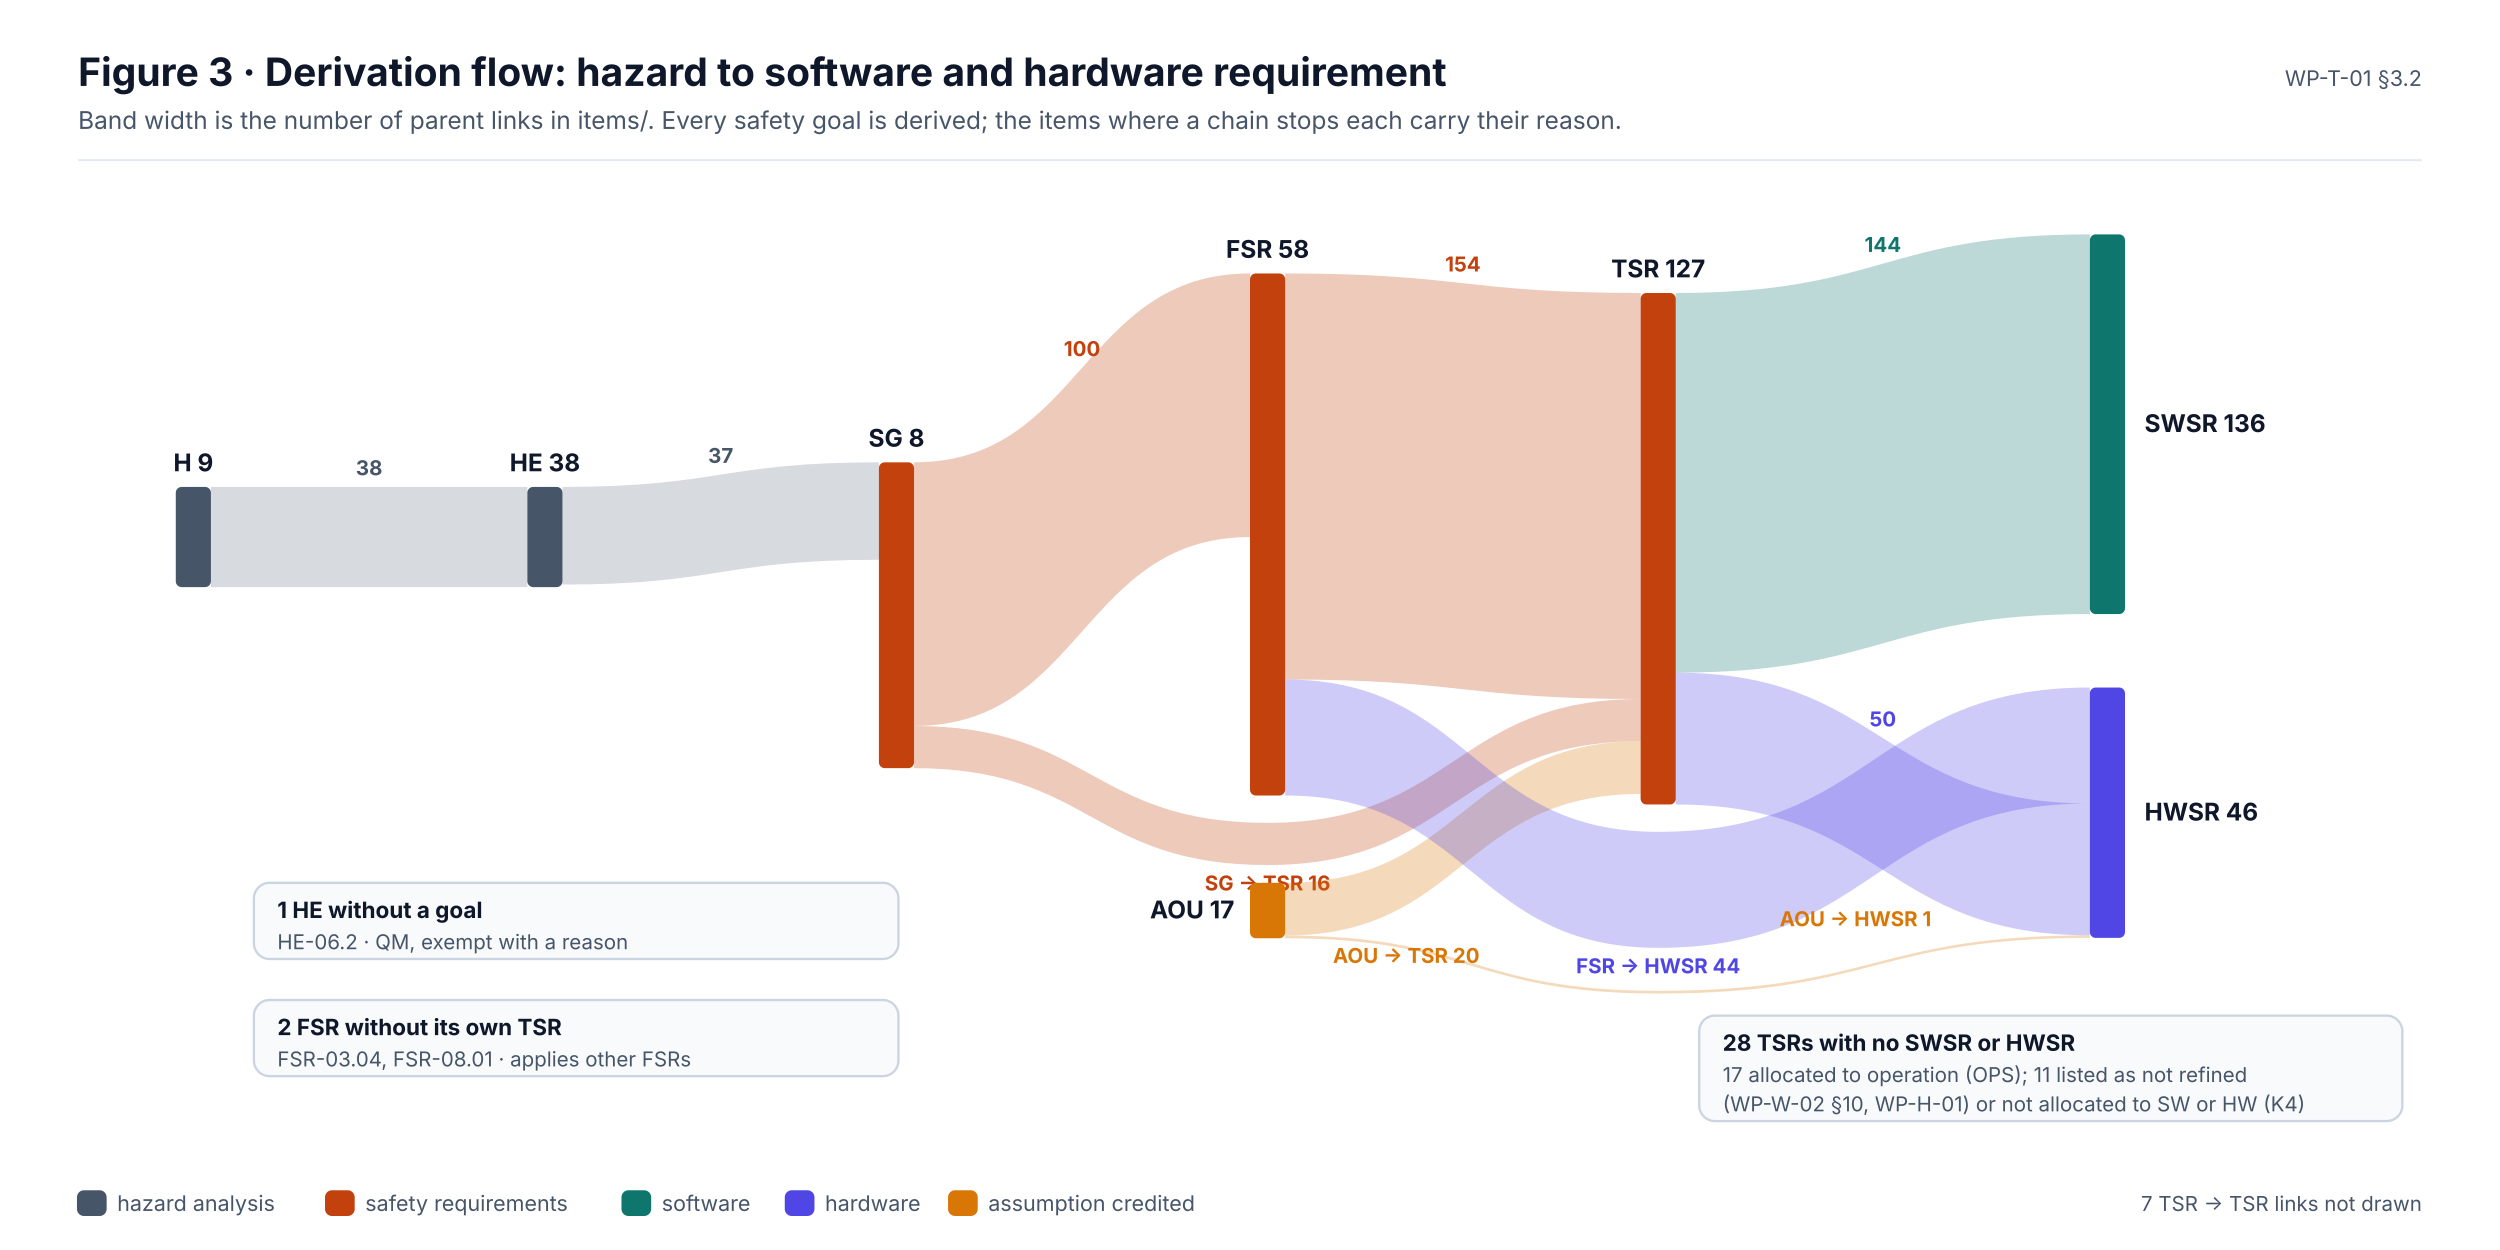
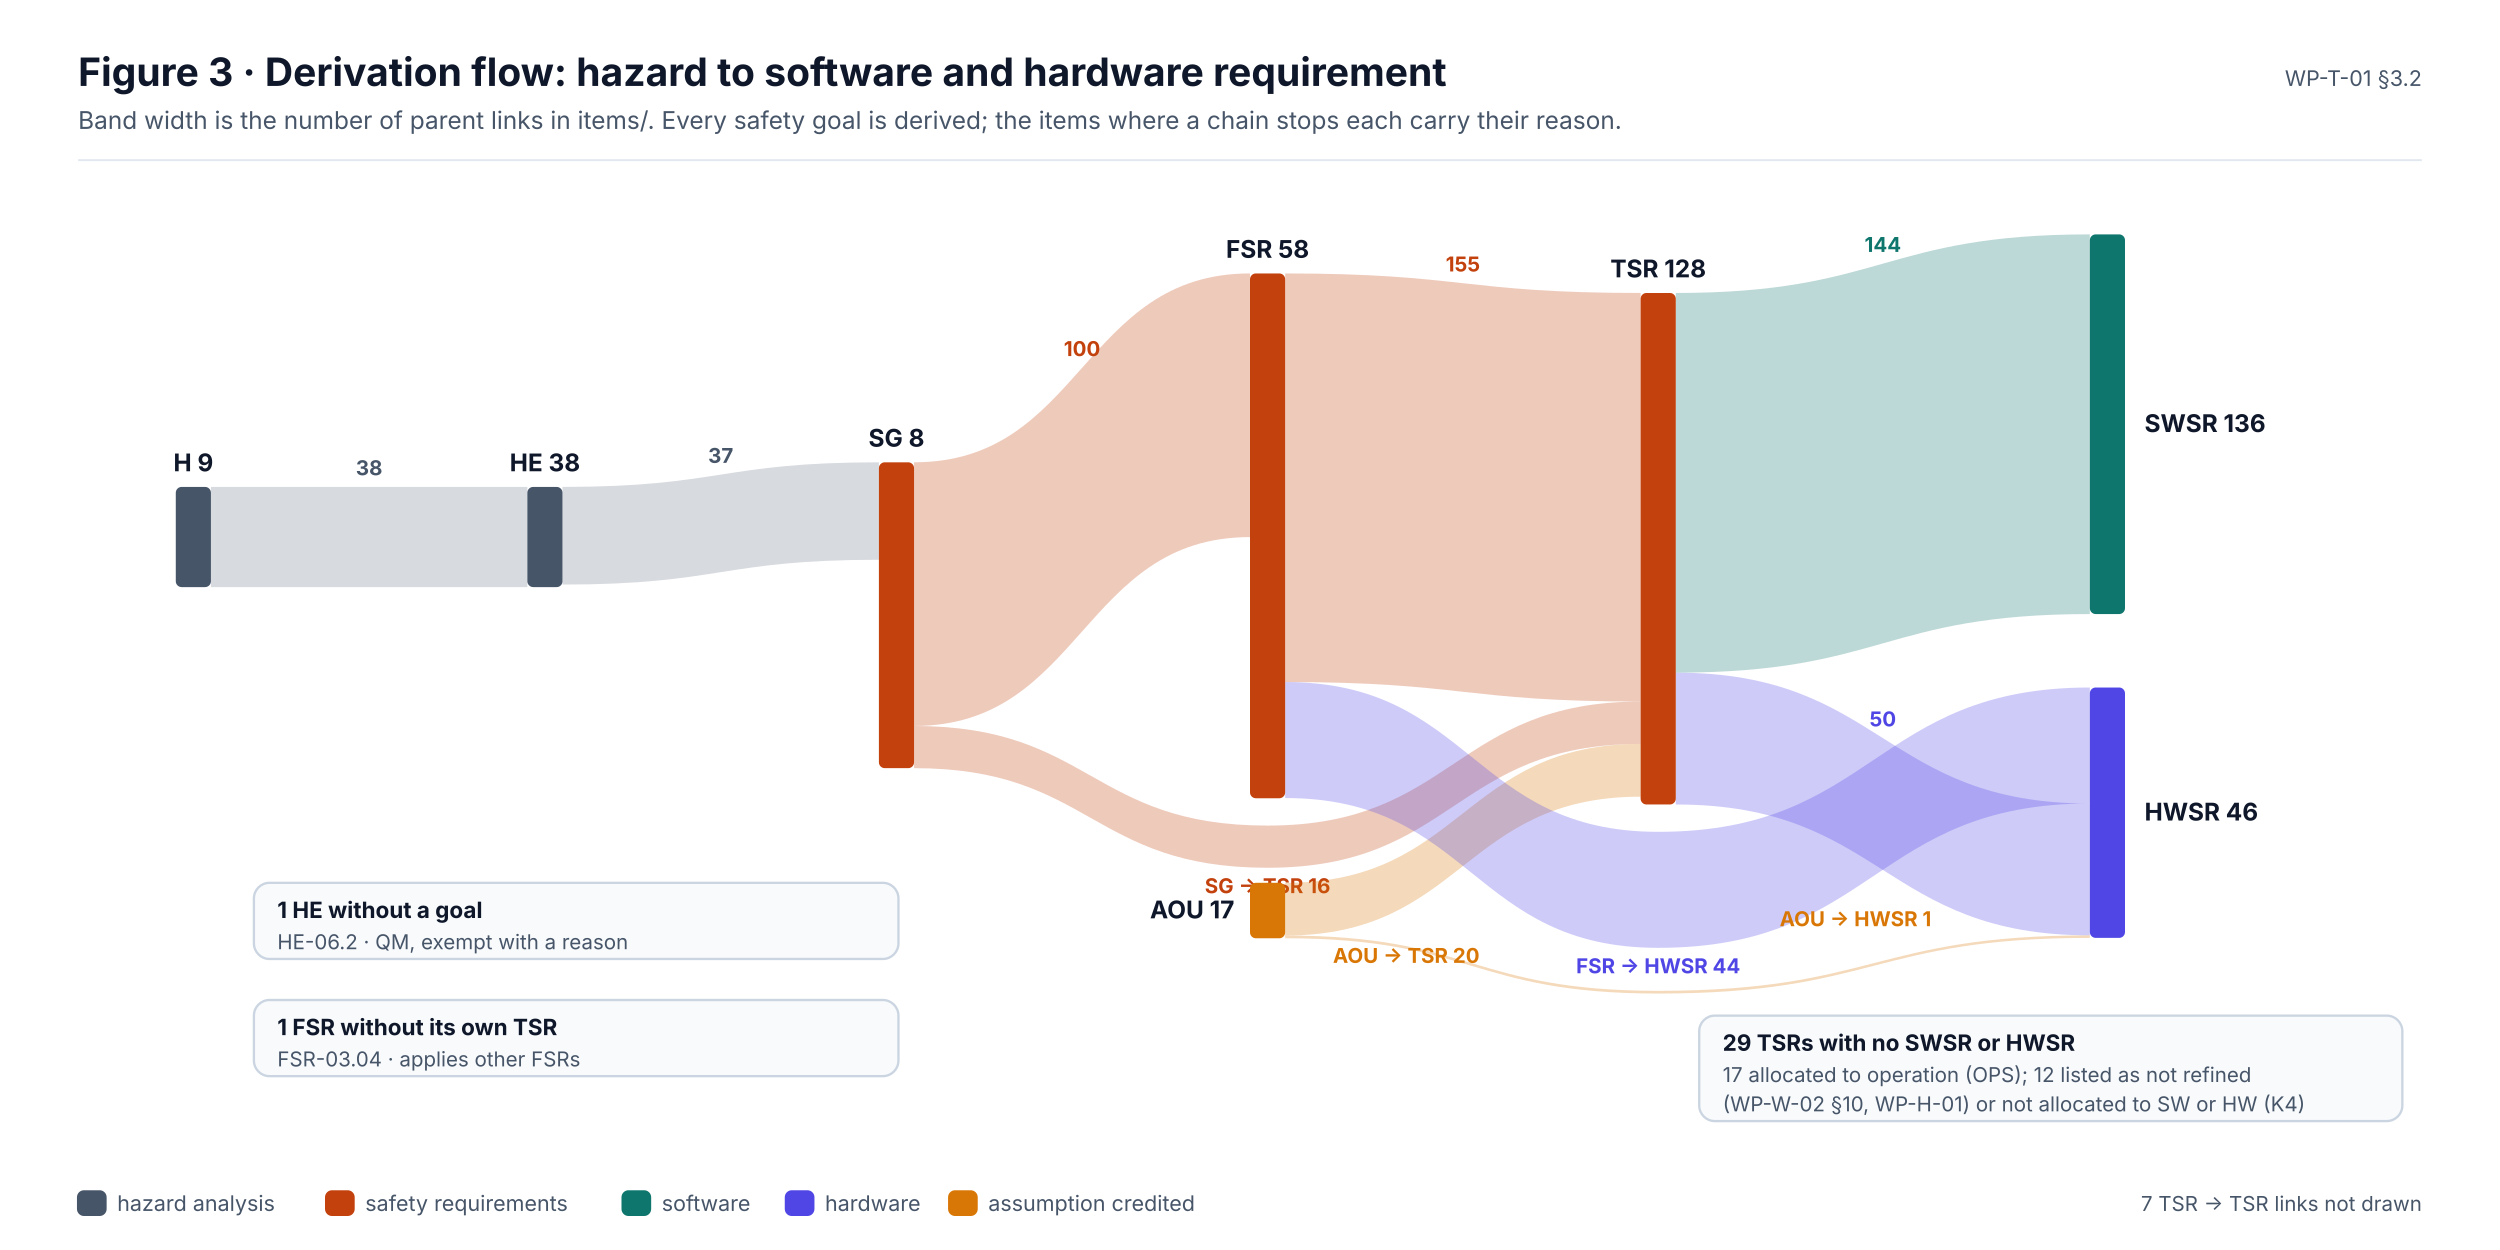
<svg xmlns="http://www.w3.org/2000/svg" width="1280" height="640" viewBox="0 0 1280 640" font-family="Inter, 'Segoe UI', Helvetica, Arial, sans-serif" role="img">
  <defs>
    <marker id="ink" viewBox="0 0 10 10" refX="9" refY="5" markerWidth="7" markerHeight="7" orient="auto-start-reverse">
      <path d="M0,0 L10,5 L0,10 z" fill="#0F172A" />
    </marker>
    <marker id="muted" viewBox="0 0 10 10" refX="9" refY="5" markerWidth="7" markerHeight="7" orient="auto-start-reverse">
      <path d="M0,0 L10,5 L0,10 z" fill="#475569" />
    </marker>
    <marker id="faint" viewBox="0 0 10 10" refX="9" refY="5" markerWidth="7" markerHeight="7" orient="auto-start-reverse">
      <path d="M0,0 L10,5 L0,10 z" fill="#94A3B8" />
    </marker>
    <marker id="safety" viewBox="0 0 10 10" refX="9" refY="5" markerWidth="7" markerHeight="7" orient="auto-start-reverse">
      <path d="M0,0 L10,5 L0,10 z" fill="#C2410C" />
    </marker>
    <marker id="sw" viewBox="0 0 10 10" refX="9" refY="5" markerWidth="7" markerHeight="7" orient="auto-start-reverse">
      <path d="M0,0 L10,5 L0,10 z" fill="#0F766E" />
    </marker>
    <marker id="hw" viewBox="0 0 10 10" refX="9" refY="5" markerWidth="7" markerHeight="7" orient="auto-start-reverse">
      <path d="M0,0 L10,5 L0,10 z" fill="#4F46E5" />
    </marker>
    <marker id="aou" viewBox="0 0 10 10" refX="9" refY="5" markerWidth="7" markerHeight="7" orient="auto-start-reverse">
      <path d="M0,0 L10,5 L0,10 z" fill="#D97706" />
    </marker>
    <marker id="red" viewBox="0 0 10 10" refX="9" refY="5" markerWidth="7" markerHeight="7" orient="auto-start-reverse">
      <path d="M0,0 L10,5 L0,10 z" fill="#D2553F" />
    </marker>
  </defs>
  <rect x="0" y="0" width="1280" height="640" rx="0" fill="#FFFFFF" stroke="none" stroke-width="0" />
  <text x="40" y="44" font-size="20" fill="#0F172A" font-weight="700">Figure 3 · Derivation flow: hazard to software and hardware requirement</text>
  <text x="40" y="66" font-size="12.5" fill="#475569">Band width is the number of parent links in items/. Every safety goal is derived; the items where a chain stops each carry their reason.</text>
  <text x="1240" y="44" font-size="11" fill="#475569" text-anchor="end">WP-T-01 §3.2</text>
  <line x1="40" y1="82" x2="1240" y2="82" stroke="#E2E8F0" stroke-width="1" />
  <path d="M108,249.3 C189,249.3 189,249.3 270,249.3 L270,300.6 C189,300.6 189,300.6 108,300.6 Z" fill="#475569" opacity="0.22" />
  <text x="189" y="243.3" font-size="10.5" fill="#475569" font-weight="700" text-anchor="middle">38</text>
  <path d="M288,249.3 C369,249.3 369,236.7 450,236.7 L450,286.6 C369,286.6 369,299.3 288,299.3 Z" fill="#475569" opacity="0.22" />
  <text x="369" y="237" font-size="10.5" fill="#475569" font-weight="700" text-anchor="middle">37</text>
  <path d="M468,236.7 C554,236.7 554,140 640,140 L640,275 C554,275 554,371.7 468,371.7 Z" fill="#C2410C" opacity="0.28" />
  <text x="554" y="182.3" font-size="10.5" fill="#C2410C" font-weight="700" text-anchor="middle">100</text>
-   <path d="M468,371.7 C558.5,371.7 558.5,421.3 649,421.3 C744.5,421.3 744.5,357.9 840,357.9 L840,379.5 C744.5,379.5 744.5,442.9 649,442.9 C558.5,442.9 558.5,393.3 468,393.3 Z" fill="#C2410C" opacity="0.28" />
-   <text x="649" y="455.9" font-size="10.5" fill="#C2410C" font-weight="700" text-anchor="middle">SG → TSR  16</text>
-   <path d="M658,140 C749,140 749,150 840,150 L840,357.9 C749,357.9 749,347.9 658,347.9 Z" fill="#C2410C" opacity="0.28" />
-   <text x="749" y="139" font-size="10.5" fill="#C2410C" font-weight="700" text-anchor="middle">154</text>
-   <path d="M658,452 C749,452 749,379.5 840,379.5 L840,406.5 C749,406.5 749,479 658,479 Z" fill="#D97706" opacity="0.28" />
+   <path d="M468,371.7 C558.5,371.7 558.5,422.7 649,422.7 C744.5,422.7 744.5,359.2 840,359.2 L840,380.9 C744.5,380.9 744.5,444.3 649,444.3 C558.5,444.3 558.5,393.3 468,393.3 Z" fill="#C2410C" opacity="0.28" />
+   <text x="649" y="457.3" font-size="10.5" fill="#C2410C" font-weight="700" text-anchor="middle">SG → TSR  16</text>
+   <path d="M658,140 C749,140 749,150 840,150 L840,359.2 C749,359.2 749,349.2 658,349.2 Z" fill="#C2410C" opacity="0.28" />
+   <text x="749" y="139" font-size="10.5" fill="#C2410C" font-weight="700" text-anchor="middle">155</text>
+   <path d="M658,452 C749,452 749,380.9 840,380.9 L840,407.9 C749,407.9 749,479 658,479 Z" fill="#D97706" opacity="0.28" />
  <text x="720" y="493" font-size="10.5" fill="#D97706" font-weight="700" text-anchor="middle">AOU → TSR  20</text>
  <path d="M858,150 C964,150 964,120 1070,120 L1070,314.4 C964,314.4 964,344.4 858,344.4 Z" fill="#0F766E" opacity="0.28" />
  <text x="964" y="129" font-size="10.5" fill="#0F766E" font-weight="700" text-anchor="middle">144</text>
  <path d="M858,344.4 C964,344.4 964,411.4 1070,411.4 L1070,478.9 C964,478.9 964,411.9 858,411.9 Z" fill="#4F46E5" opacity="0.28" />
  <text x="964" y="371.9" font-size="10.5" fill="#4F46E5" font-weight="700" text-anchor="middle">50</text>
-   <path d="M658,347.9 C753.5,347.9 753.5,425.9 849,425.9 C959.5,425.9 959.5,352 1070,352 L1070,411.4 C959.5,411.4 959.5,485.3 849,485.3 C753.5,485.3 753.5,407.3 658,407.3 Z" fill="#4F46E5" opacity="0.28" />
+   <path d="M658,349.2 C753.5,349.2 753.5,425.9 849,425.9 C959.5,425.9 959.5,352 1070,352 L1070,411.4 C959.5,411.4 959.5,485.3 849,485.3 C753.5,485.3 753.5,408.6 658,408.6 Z" fill="#4F46E5" opacity="0.28" />
  <text x="849" y="498.3" font-size="10.5" fill="#4F46E5" font-weight="700" text-anchor="middle">FSR → HWSR  44</text>
  <path d="M658,479 C753.5,479 753.5,507.3 849,507.3 C959.5,507.3 959.5,478.9 1070,478.9 L1070,480.2 C959.5,480.2 959.5,508.7 849,508.7 C753.5,508.7 753.5,480.4 658,480.4 Z" fill="#D97706" opacity="0.28" />
  <text x="950" y="474.2" font-size="10.5" fill="#D97706" font-weight="700" text-anchor="middle">AOU → HWSR  1</text>
  <rect x="90" y="249.3" width="18" height="51.3" rx="3" fill="#475569" stroke="none" stroke-width="0" />
  <text x="99" y="241.3" font-size="12.5" fill="#0F172A" font-weight="700" text-anchor="middle">H 9</text>
  <rect x="270" y="249.3" width="18" height="51.3" rx="3" fill="#475569" stroke="none" stroke-width="0" />
  <text x="279" y="241.3" font-size="12.5" fill="#0F172A" font-weight="700" text-anchor="middle">HE 38</text>
  <rect x="450" y="236.7" width="18" height="156.6" rx="3" fill="#C2410C" stroke="none" stroke-width="0" />
  <text x="459" y="228.7" font-size="12.5" fill="#0F172A" font-weight="700" text-anchor="middle">SG 8</text>
-   <rect x="640" y="140" width="18" height="267.3" rx="3" fill="#C2410C" stroke="none" stroke-width="0" />
+   <rect x="640" y="140" width="18" height="268.7" rx="3" fill="#C2410C" stroke="none" stroke-width="0" />
  <text x="649" y="132" font-size="12.5" fill="#0F172A" font-weight="700" text-anchor="middle">FSR 58</text>
  <rect x="640" y="452" width="18" height="28.4" rx="3" fill="#D97706" stroke="none" stroke-width="0" />
  <text x="632" y="470.2" font-size="12.5" fill="#0F172A" font-weight="700" text-anchor="end">AOU 17</text>
  <rect x="840" y="150" width="18" height="261.9" rx="3" fill="#C2410C" stroke="none" stroke-width="0" />
-   <text x="849" y="142" font-size="12.5" fill="#0F172A" font-weight="700" text-anchor="middle">TSR 127</text>
+   <text x="849" y="142" font-size="12.5" fill="#0F172A" font-weight="700" text-anchor="middle">TSR 128</text>
  <rect x="1070" y="120" width="18" height="194.4" rx="3" fill="#0F766E" stroke="none" stroke-width="0" />
  <text x="1098" y="221.2" font-size="12.5" fill="#0F172A" font-weight="700">SWSR 136</text>
  <rect x="1070" y="352" width="18" height="128.2" rx="3" fill="#4F46E5" stroke="none" stroke-width="0" />
  <text x="1098" y="420.1" font-size="12.5" fill="#0F172A" font-weight="700">HWSR 46</text>
  <rect x="130" y="452" width="330" height="39" rx="8" fill="#F8FAFC" stroke="#CBD5E1" stroke-width="1.2" />
  <text x="142" y="470" font-size="11.5" fill="#0F172A" font-weight="700">1 HE without a goal</text>
  <text x="142" y="486" font-size="10.5" fill="#475569">HE-06.2 · QM, exempt with a reason</text>
  <rect x="130" y="512" width="330" height="39" rx="8" fill="#F8FAFC" stroke="#CBD5E1" stroke-width="1.2" />
-   <text x="142" y="530" font-size="11.5" fill="#0F172A" font-weight="700">2 FSR without its own TSR</text>
-   <text x="142" y="546" font-size="10.5" fill="#475569">FSR-03.04, FSR-08.01 · applies other FSRs</text>
+   <text x="142" y="530" font-size="11.5" fill="#0F172A" font-weight="700">1 FSR without its own TSR</text>
+   <text x="142" y="546" font-size="10.5" fill="#475569">FSR-03.04 · applies other FSRs</text>
  <rect x="870" y="520" width="360" height="54" rx="8" fill="#F8FAFC" stroke="#CBD5E1" stroke-width="1.2" />
-   <text x="882" y="538" font-size="11.5" fill="#0F172A" font-weight="700">28 TSRs with no SWSR or HWSR</text>
-   <text x="882" y="554" font-size="10.5" fill="#475569">17 allocated to operation (OPS); 11 listed as not refined</text>
+   <text x="882" y="538" font-size="11.5" fill="#0F172A" font-weight="700">29 TSRs with no SWSR or HWSR</text>
+   <text x="882" y="554" font-size="10.5" fill="#475569">17 allocated to operation (OPS); 12 listed as not refined</text>
  <text x="882" y="569" font-size="10.5" fill="#475569">(WP-W-02 §10, WP-H-01) or not allocated to SW or HW (K4)</text>
  <rect x="40" y="610" width="14" height="12" rx="3" fill="#475569" stroke="#475569" stroke-width="1.2" />
  <text x="60" y="620" font-size="11" fill="#475569">hazard analysis</text>
  <rect x="167" y="610" width="14" height="12" rx="3" fill="#C2410C" stroke="#C2410C" stroke-width="1.2" />
  <text x="187" y="620" font-size="11" fill="#475569">safety requirements</text>
  <rect x="318.8" y="610" width="14" height="12" rx="3" fill="#0F766E" stroke="#0F766E" stroke-width="1.2" />
  <text x="338.8" y="620" font-size="11" fill="#475569">software</text>
  <rect x="402.4" y="610" width="14" height="12" rx="3" fill="#4F46E5" stroke="#4F46E5" stroke-width="1.2" />
  <text x="422.4" y="620" font-size="11" fill="#475569">hardware</text>
  <rect x="486" y="610" width="14" height="12" rx="3" fill="#D97706" stroke="#D97706" stroke-width="1.2" />
  <text x="506" y="620" font-size="11" fill="#475569">assumption credited</text>
  <text x="1240" y="620" font-size="10.5" fill="#475569" text-anchor="end">7 TSR → TSR links not drawn</text>
</svg>
